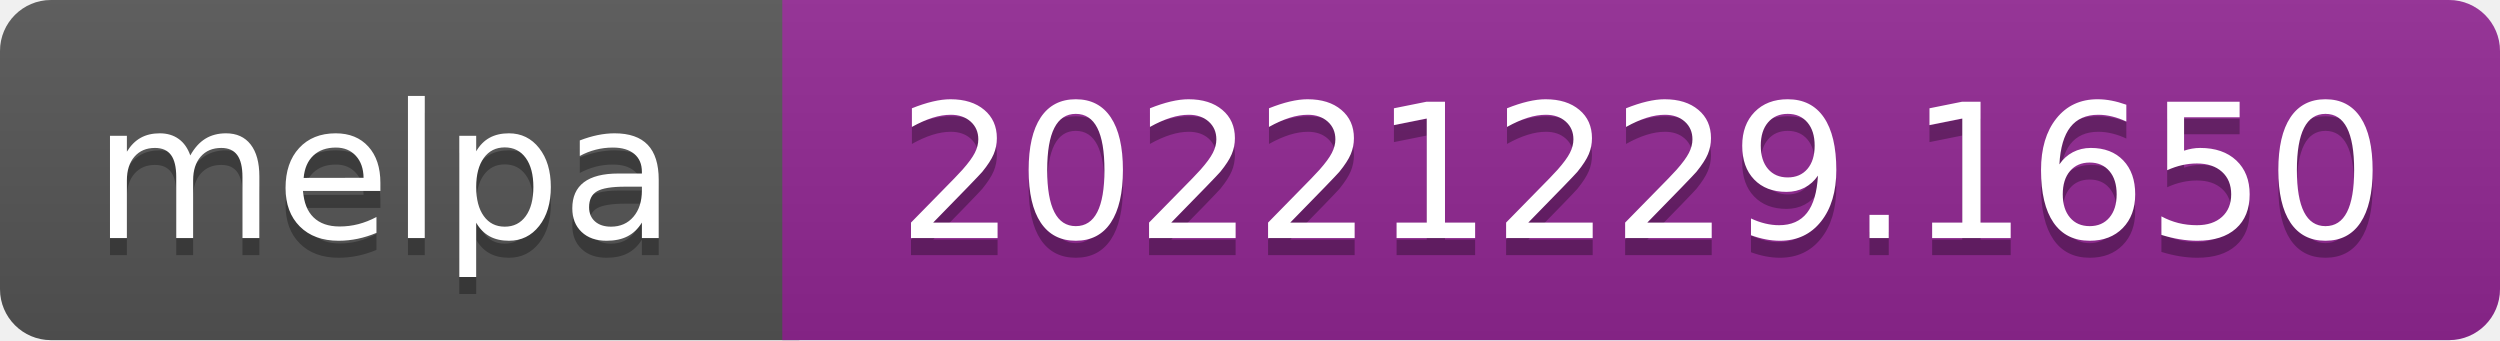
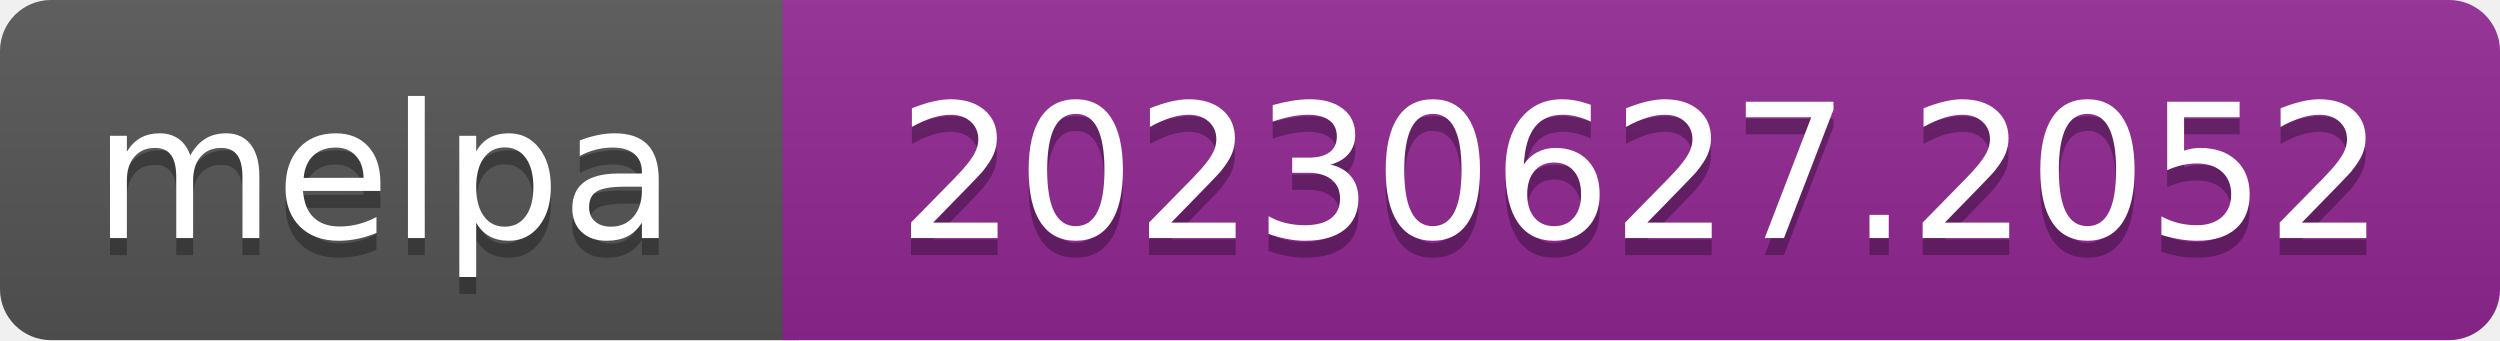
- <svg xmlns="http://www.w3.org/2000/svg" width="147" height="20" role="img" aria-label="melpa: 20221229.1650">
+ <svg xmlns="http://www.w3.org/2000/svg" width="147" height="20" role="img" aria-label="melpa: 20230627.2052">
  <linearGradient id="s" x2="0" y2="100%">
    <stop offset="0" stop-color="#bbb" stop-opacity=".1" />
    <stop offset="1" stop-opacity=".1" />
  </linearGradient>
  <clipPath id="r">
    <rect width="147" height="20" rx="3" fill="#fff" />
  </clipPath>
  <g clip-path="url(#r)">
    <rect width="47" height="20" fill="#555" />
    <rect x="46" width="147" height="20" fill="#922793" />
    <rect width="147" height="20" fill="url(#s)" />
  </g>
  <g fill="#fff" text-anchor="middle" font-family="Verdana,Geneva,DejaVu Sans,sans-serif" font-size="110" text-rendering="geometricPrecision">
    <text aria-hidden="true" x="226" y="150" fill="#010101" fill-opacity=".3" transform="scale(.1)" textLength="343">melpa</text>
    <text x="226" y="140" transform="scale(.1)" fill="#fff" textLength="343">melpa</text>
-     <text aria-hidden="true" x="965" y="150" fill="#010101" fill-opacity=".3" transform="scale(.1)" textLength="875">20221229.1650</text>
-     <text x="965" y="140" transform="scale(.1)" fill="#fff" textLength="875">20221229.1650</text>
+     <text aria-hidden="true" x="965" y="150" fill="#010101" fill-opacity=".3" transform="scale(.1)" textLength="875">20230627.2052</text>
+     <text x="965" y="140" transform="scale(.1)" fill="#fff" textLength="875">20230627.2052</text>
  </g>
</svg>
